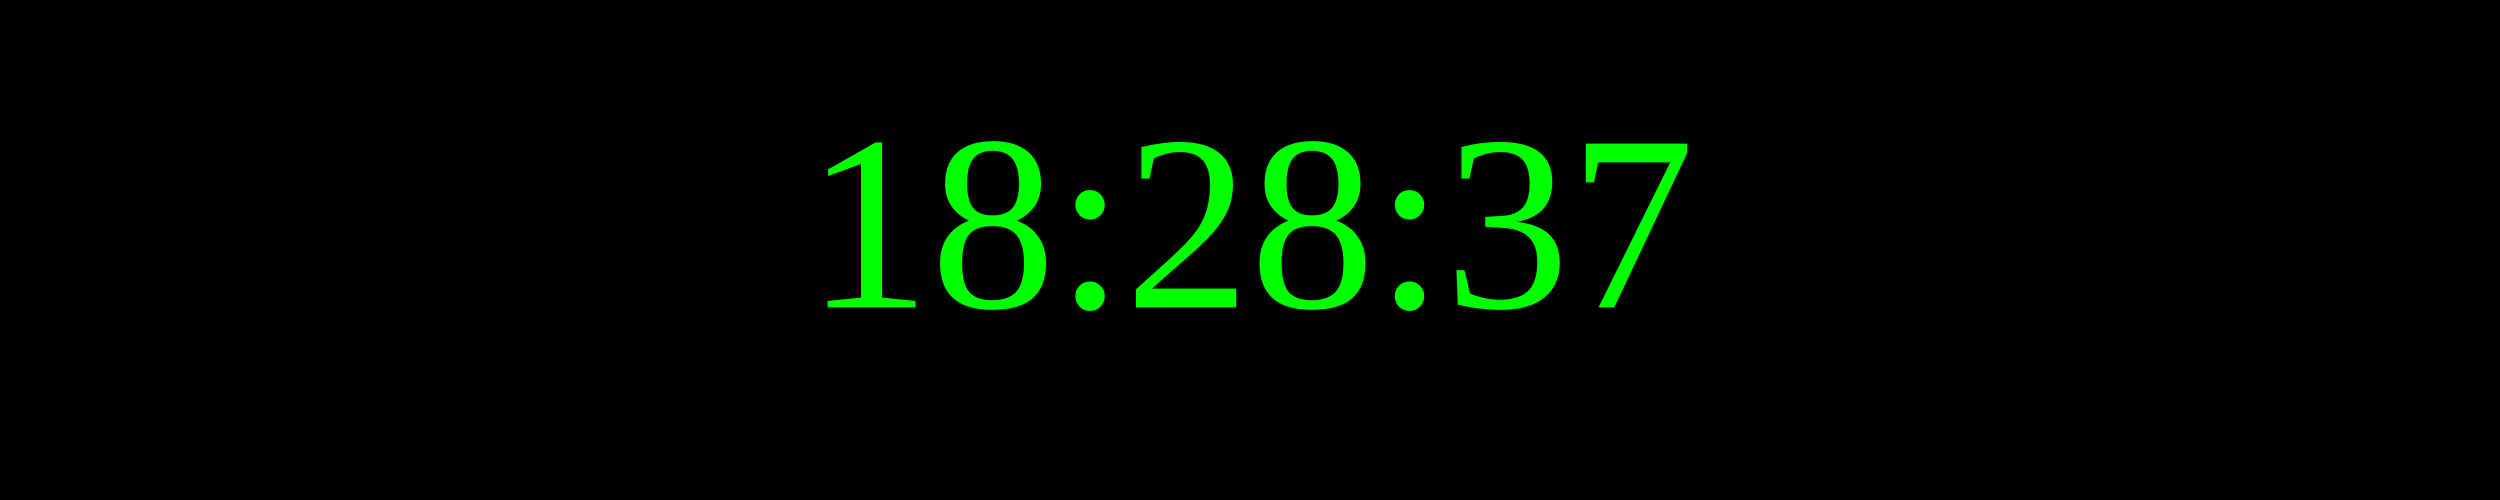
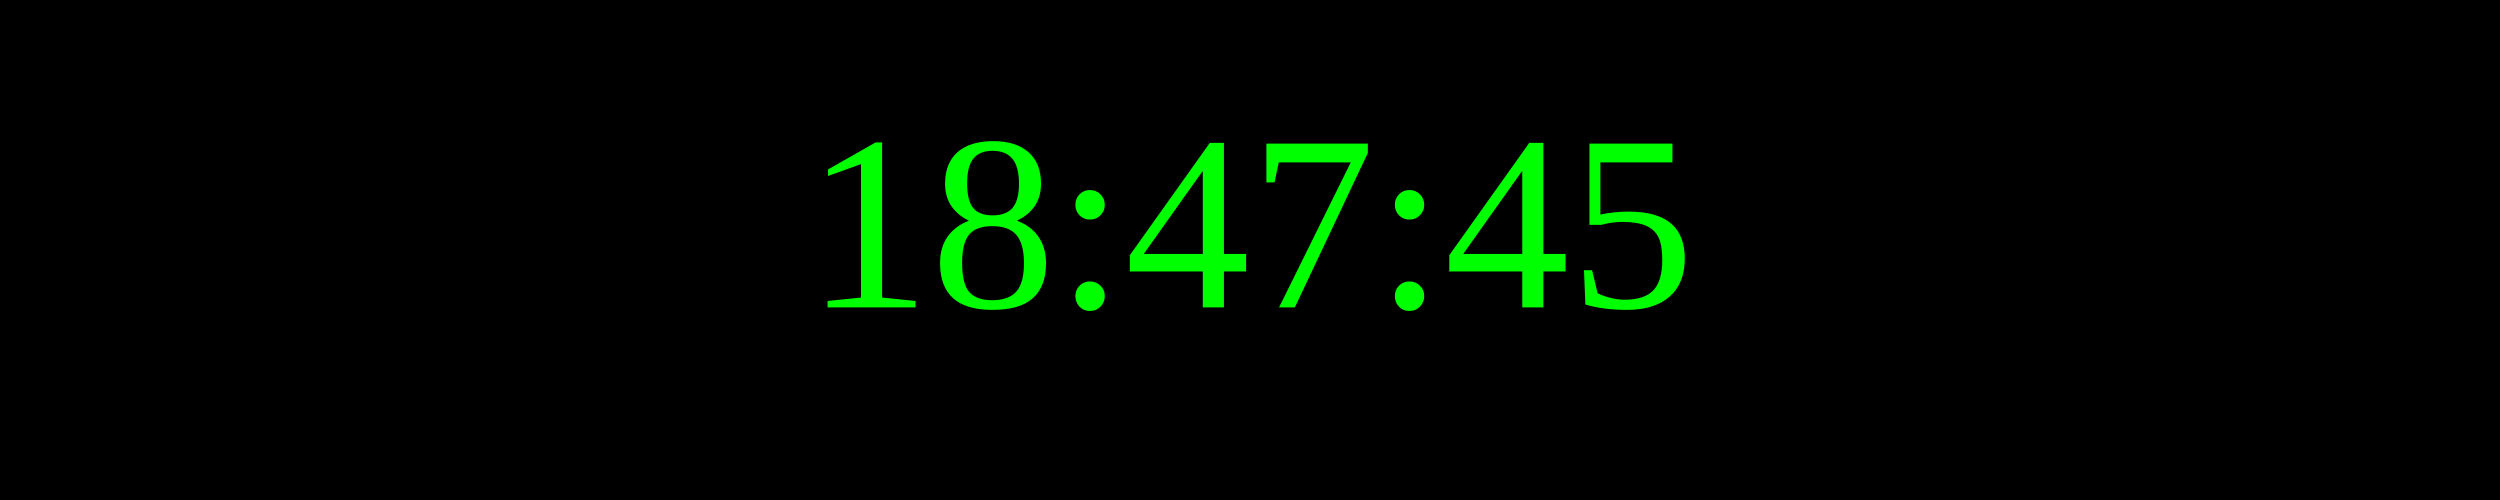
<svg xmlns="http://www.w3.org/2000/svg" width="250" height="50">
  <rect width="100%" height="100%" fill="black" />
  <text x="50%" y="50%" font-size="25" fill="lime" text-anchor="middle" dominant-baseline="middle">
- 18:28:37
+ 18:47:45
</text>
</svg>
